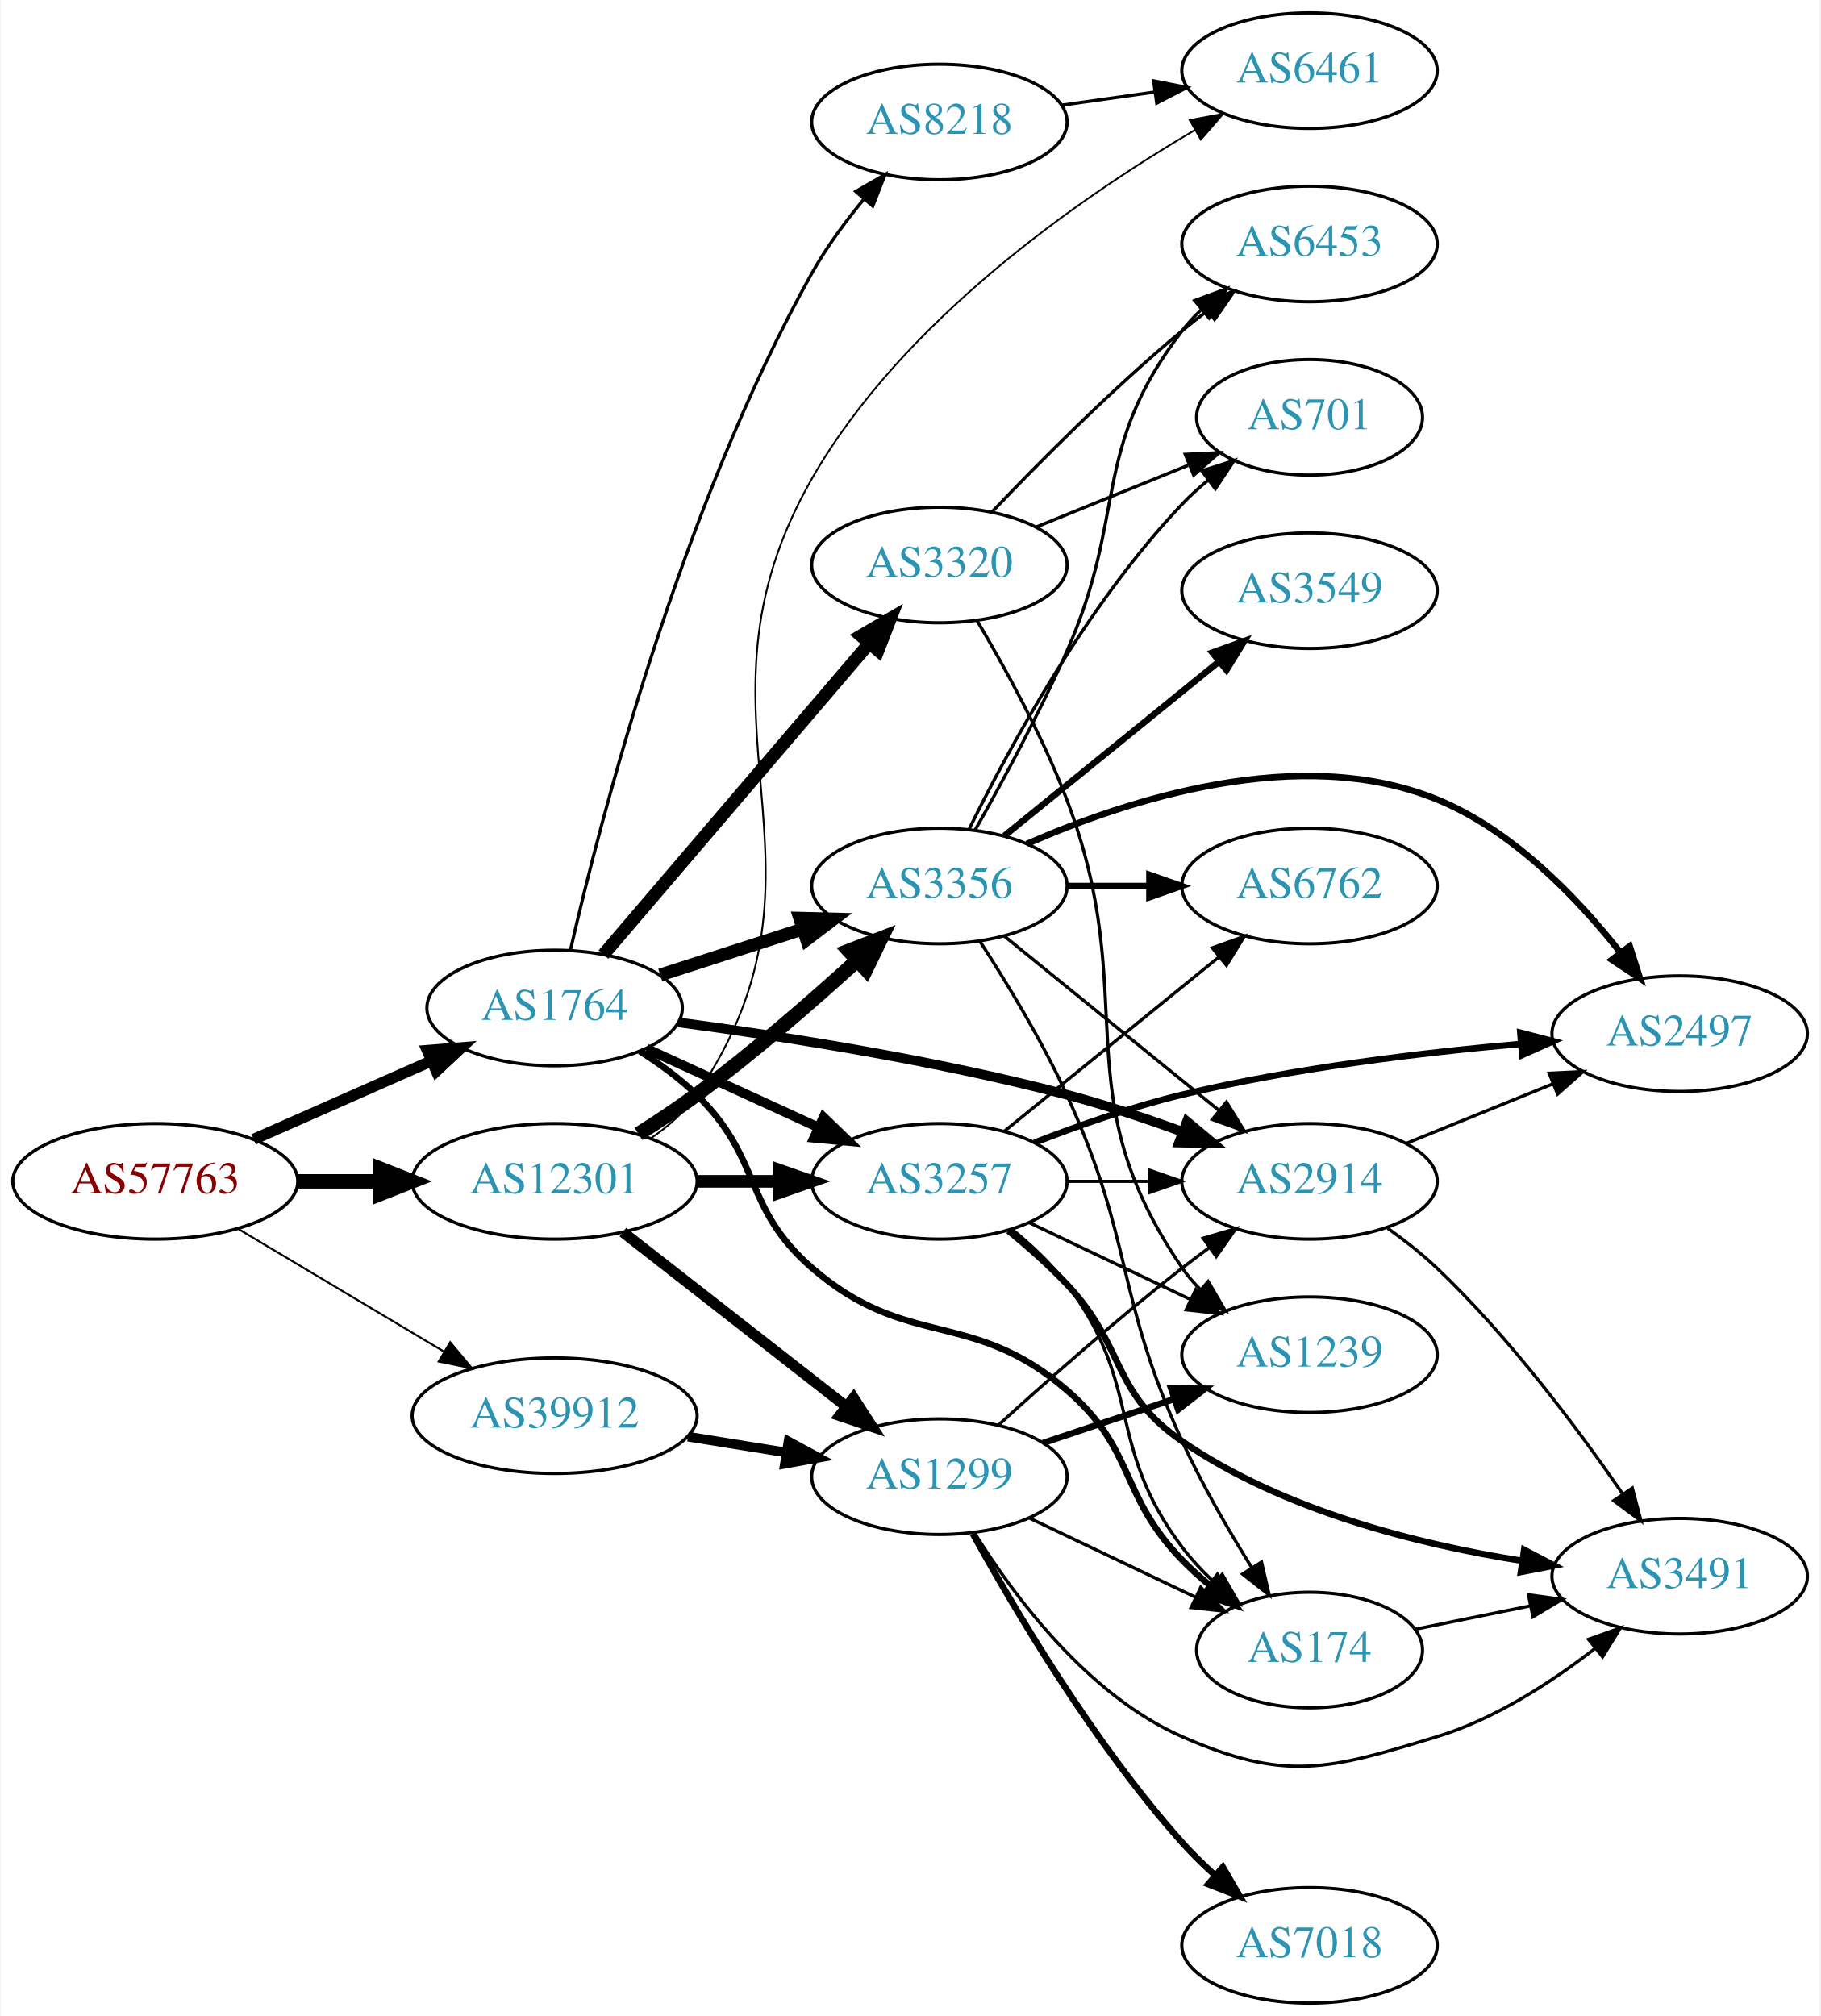
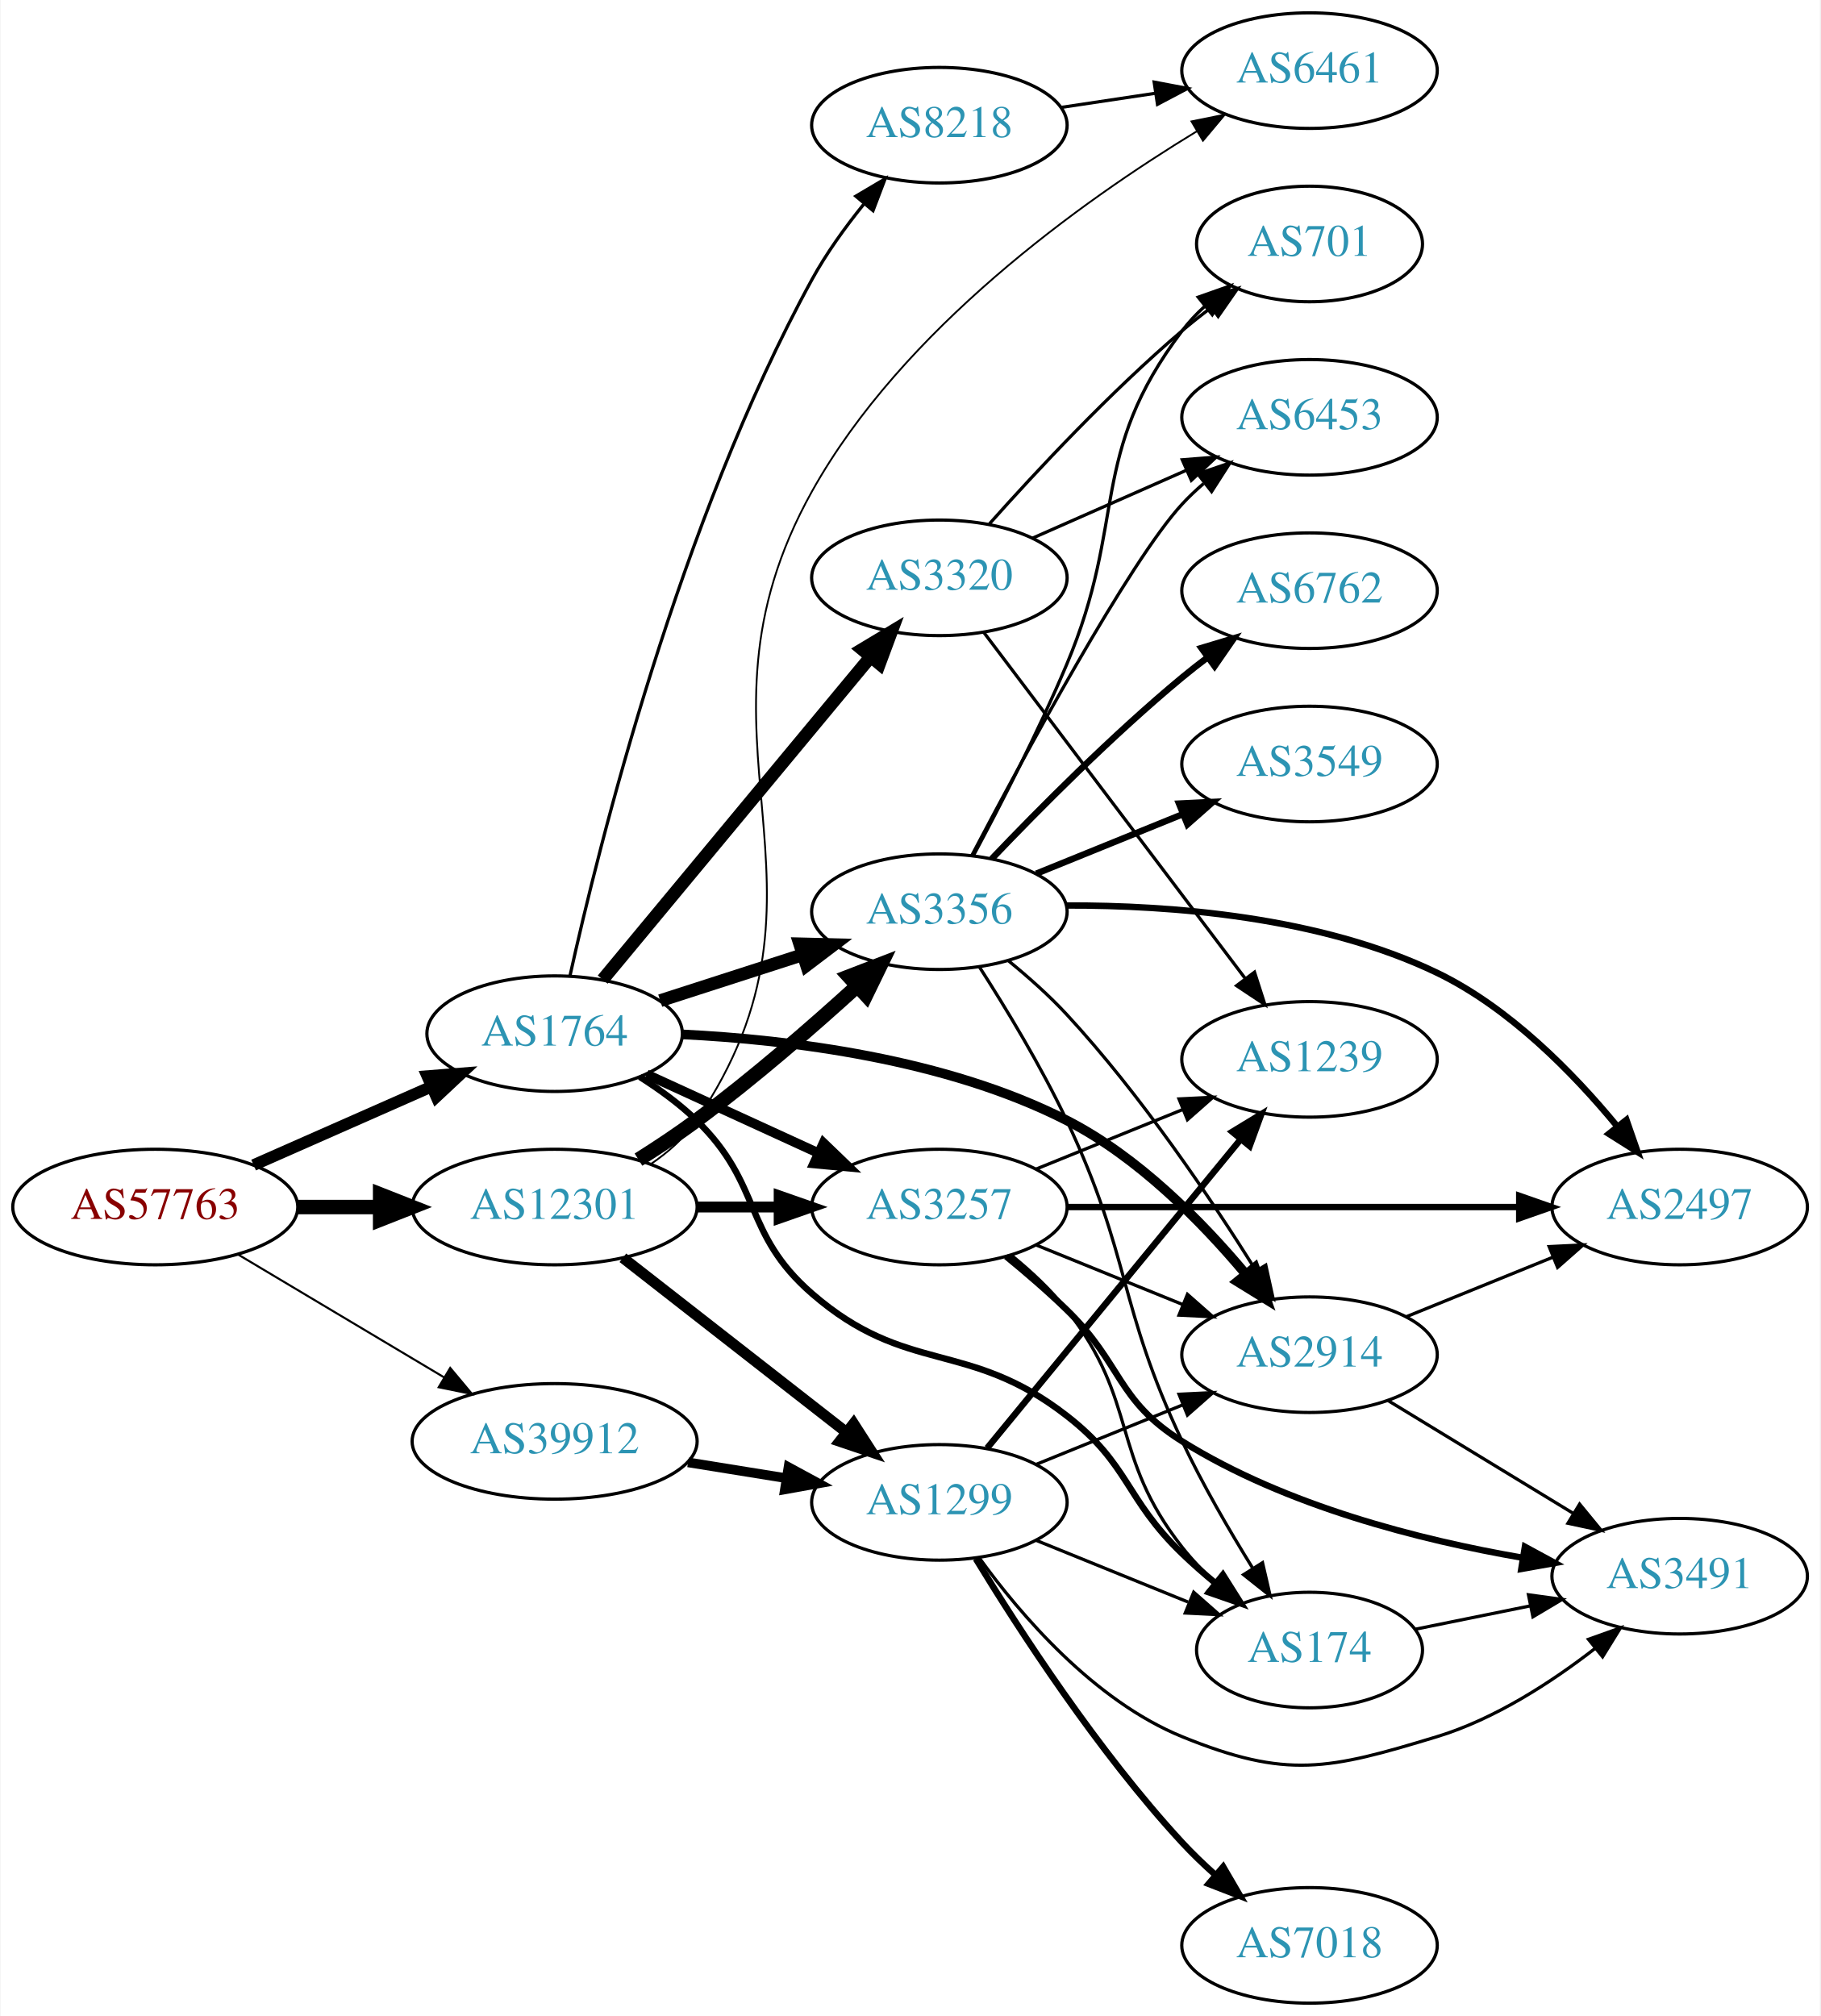
<svg xmlns="http://www.w3.org/2000/svg" xmlns:xlink="http://www.w3.org/1999/xlink" width="567pt" height="628pt" viewBox="0.00 0.00 566.66 628.00">
  <g id="graph0" class="graph" transform="scale(1 1) rotate(0) translate(4 624)">
    <polygon fill="white" stroke="none" points="-4,4 -4,-624 562.663,-624 562.663,4 -4,4" />
    <g id="node1" class="node">
      <g id="a_node1">
        <a xlink:href="/asn/57763" xlink:title="AS57763 ~ SelfNet Internet Ges.m.b.H. [AT]">
-           <ellipse fill="#ffffff" stroke="black" cx="44.196" cy="-256" rx="44.393" ry="18" />
-           <text text-anchor="middle" x="44.196" y="-252.3" font-family="Times,serif" font-size="14.00" fill="#880000">AS57763</text>
+           <ellipse fill="#ffffff" stroke="black" cx="44.196" cy="-248" rx="44.393" ry="18" />
+           <text text-anchor="middle" x="44.196" y="-244.3" font-family="Times,serif" font-size="14.00" fill="#880000">AS57763</text>
        </a>
      </g>
    </g>
    <g id="node2" class="node">
      <g id="a_node2">
        <a xlink:href="/asn/1764" xlink:title="AS1764 ~ NEXTLAYER-AS [AT]">
-           <ellipse fill="#ffffff" stroke="black" cx="168.588" cy="-310" rx="39.794" ry="18" />
-           <text text-anchor="middle" x="168.588" y="-306.3" font-family="Times,serif" font-size="14.00" fill="#2c94b3">AS1764</text>
+           <ellipse fill="#ffffff" stroke="black" cx="168.588" cy="-302" rx="39.794" ry="18" />
+           <text text-anchor="middle" x="168.588" y="-298.3" font-family="Times,serif" font-size="14.00" fill="#2c94b3">AS1764</text>
        </a>
      </g>
    </g>
    <g id="edge1" class="edge">
-       <path fill="none" stroke="black" stroke-width="3.477" d="M74.824,-269.072C91.418,-276.393 112.278,-285.597 130.011,-293.421" />
-       <polygon fill="black" stroke="black" stroke-width="3.477" points="128.933,-296.77 139.495,-297.605 131.758,-290.366 128.933,-296.77" />
+       <path fill="none" stroke="black" stroke-width="3.643" d="M74.824,-261.072C91.418,-268.393 112.278,-277.597 130.011,-285.421" />
+       <polygon fill="black" stroke="black" stroke-width="3.643" points="128.933,-288.77 139.495,-289.605 131.758,-282.366 128.933,-288.77" />
    </g>
    <g id="node3" class="node">
      <g id="a_node3">
        <a xlink:href="/asn/12301" xlink:title="AS12301 ~ Invitech ICT Services Kft. [HU]">
-           <ellipse fill="#ffffff" stroke="black" cx="168.588" cy="-256" rx="44.393" ry="18" />
-           <text text-anchor="middle" x="168.588" y="-252.3" font-family="Times,serif" font-size="14.00" fill="#2c94b3">AS12301</text>
+           <ellipse fill="#ffffff" stroke="black" cx="168.588" cy="-248" rx="44.393" ry="18" />
+           <text text-anchor="middle" x="168.588" y="-244.3" font-family="Times,serif" font-size="14.00" fill="#2c94b3">AS12301</text>
        </a>
      </g>
    </g>
    <g id="edge2" class="edge">
-       <path fill="none" stroke="black" stroke-width="4.5" d="M88.692,-256C96.898,-256 105.569,-256 114.041,-256" />
-       <polygon fill="black" stroke="black" stroke-width="4.5" points="114.233,-259.938 124.233,-256 114.233,-252.063 114.233,-259.938" />
+       <path fill="none" stroke="black" stroke-width="4.5" d="M88.692,-248C96.898,-248 105.569,-248 114.041,-248" />
+       <polygon fill="black" stroke="black" stroke-width="4.5" points="114.233,-251.938 124.233,-248 114.233,-244.063 114.233,-251.938" />
    </g>
    <g id="node4" class="node">
      <g id="a_node4">
        <a xlink:href="/asn/39912" xlink:title="AS39912 ~ oja.at GmbH [AT]">
-           <ellipse fill="#ffffff" stroke="black" cx="168.588" cy="-183" rx="44.393" ry="18" />
-           <text text-anchor="middle" x="168.588" y="-179.3" font-family="Times,serif" font-size="14.00" fill="#2c94b3">AS39912</text>
+           <ellipse fill="#ffffff" stroke="black" cx="168.588" cy="-175" rx="44.393" ry="18" />
+           <text text-anchor="middle" x="168.588" y="-171.3" font-family="Times,serif" font-size="14.00" fill="#2c94b3">AS39912</text>
        </a>
      </g>
    </g>
    <g id="edge3" class="edge">
-       <path fill="none" stroke="black" stroke-width="0.614" d="M69.964,-241.227C88.461,-230.195 113.94,-214.998 134.23,-202.896" />
-       <polygon fill="black" stroke="black" stroke-width="0.614" points="136.062,-205.879 142.857,-197.751 132.476,-199.867 136.062,-205.879" />
+       <path fill="none" stroke="black" stroke-width="0.643" d="M69.964,-233.227C88.461,-222.195 113.94,-206.998 134.23,-194.896" />
+       <polygon fill="black" stroke="black" stroke-width="0.643" points="136.062,-197.879 142.857,-189.751 132.476,-191.867 136.062,-197.879" />
    </g>
    <g id="node5" class="node">
      <g id="a_node5">
-         <a xlink:href="/asn/8218" xlink:title="AS8218 ~ legacy Neotelecoms [FR]">
-           <ellipse fill="#ffffff" stroke="black" cx="288.431" cy="-586" rx="39.794" ry="18" />
-           <text text-anchor="middle" x="288.431" y="-582.3" font-family="Times,serif" font-size="14.00" fill="#2c94b3">AS8218</text>
+         <a xlink:href="/asn/2914" xlink:title="AS2914 ~ NTT America, Inc. [US]">
+           <ellipse fill="#ffffff" stroke="black" cx="403.724" cy="-202" rx="39.794" ry="18" />
+           <text text-anchor="middle" x="403.724" y="-198.3" font-family="Times,serif" font-size="14.00" fill="#2c94b3">AS2914</text>
        </a>
      </g>
    </g>
    <g id="edge4" class="edge">
-       <path fill="none" stroke="black" d="M173.534,-328.14C182.712,-368.099 207.876,-465.962 248.784,-539 253.237,-546.949 259.076,-554.877 264.862,-561.896" />
-       <polygon fill="black" stroke="black" points="262.369,-564.365 271.543,-569.664 267.676,-559.8 262.369,-564.365" />
+       <path fill="none" stroke="black" stroke-width="3" d="M208.423,-301.777C241.814,-300.137 290.405,-294.207 328.077,-275 350.217,-263.712 370.053,-243.577 383.702,-227.309" />
+       <polygon fill="black" stroke="black" stroke-width="3" points="386.679,-229.194 390.256,-219.221 381.241,-224.787 386.679,-229.194" />
    </g>
    <g id="node6" class="node">
      <g id="a_node6">
-         <a xlink:href="/asn/3356" xlink:title="AS3356 ~ Level 3 Parent, LLC [US]">
-           <ellipse fill="#ffffff" stroke="black" cx="288.431" cy="-348" rx="39.794" ry="18" />
-           <text text-anchor="middle" x="288.431" y="-344.3" font-family="Times,serif" font-size="14.00" fill="#2c94b3">AS3356</text>
+         <a xlink:href="/asn/3257" xlink:title="AS3257 ~ GTT [DE]">
+           <ellipse fill="#ffffff" stroke="black" cx="288.431" cy="-248" rx="39.794" ry="18" />
+           <text text-anchor="middle" x="288.431" y="-244.3" font-family="Times,serif" font-size="14.00" fill="#2c94b3">AS3257</text>
        </a>
      </g>
    </g>
    <g id="edge5" class="edge">
-       <path fill="none" stroke="black" stroke-width="4" d="M201.478,-320.283C215.102,-324.677 231.188,-329.864 245.737,-334.555" />
-       <polygon fill="black" stroke="black" stroke-width="4" points="244.924,-337.97 255.515,-337.708 247.072,-331.308 244.924,-337.97" />
+       <path fill="none" stroke="black" stroke-width="3" d="M197.217,-289.339C213.174,-282.027 233.445,-272.739 250.727,-264.819" />
+       <polygon fill="black" stroke="black" stroke-width="3" points="252.342,-267.929 259.975,-260.581 249.426,-261.565 252.342,-267.929" />
    </g>
    <g id="node7" class="node">
      <g id="a_node7">
+         <a xlink:href="/asn/8218" xlink:title="AS8218 ~ legacy Neotelecoms [FR]">
+           <ellipse fill="#ffffff" stroke="black" cx="288.431" cy="-585" rx="39.794" ry="18" />
+           <text text-anchor="middle" x="288.431" y="-581.3" font-family="Times,serif" font-size="14.00" fill="#2c94b3">AS8218</text>
+         </a>
+       </g>
+     </g>
+     <g id="edge6" class="edge">
+       <path fill="none" stroke="black" d="M173.357,-319.977C182.338,-360.534 207.393,-461.495 248.784,-537 253.22,-545.092 259.054,-553.179 264.84,-560.347" />
+       <polygon fill="black" stroke="black" points="262.405,-562.89 271.524,-568.285 267.76,-558.381 262.405,-562.89" />
+     </g>
+     <g id="node8" class="node">
+       <g id="a_node8">
+         <a xlink:href="/asn/3320" xlink:title="AS3320 ~ DTAG [DE]">
+           <ellipse fill="#ffffff" stroke="black" cx="288.431" cy="-444" rx="39.794" ry="18" />
+           <text text-anchor="middle" x="288.431" y="-440.3" font-family="Times,serif" font-size="14.00" fill="#2c94b3">AS3320</text>
+         </a>
+       </g>
+     </g>
+     <g id="edge7" class="edge">
+       <path fill="none" stroke="black" stroke-width="4" d="M183.569,-318.847C204.211,-343.721 242.971,-390.426 266.86,-419.212" />
+       <polygon fill="black" stroke="black" stroke-width="4" points="264.389,-421.715 273.468,-427.175 269.775,-417.245 264.389,-421.715" />
+     </g>
+     <g id="node9" class="node">
+       <g id="a_node9">
+         <a xlink:href="/asn/3356" xlink:title="AS3356 ~ Level 3 Parent, LLC [US]">
+           <ellipse fill="#ffffff" stroke="black" cx="288.431" cy="-340" rx="39.794" ry="18" />
+           <text text-anchor="middle" x="288.431" y="-336.3" font-family="Times,serif" font-size="14.00" fill="#2c94b3">AS3356</text>
+         </a>
+       </g>
+     </g>
+     <g id="edge8" class="edge">
+       <path fill="none" stroke="black" stroke-width="4" d="M201.478,-312.283C215.102,-316.677 231.188,-321.864 245.737,-326.555" />
+       <polygon fill="black" stroke="black" stroke-width="4" points="244.924,-329.97 255.515,-329.708 247.072,-323.308 244.924,-329.97" />
+     </g>
+     <g id="node10" class="node">
+       <g id="a_node10">
        <a xlink:href="/asn/174" xlink:title="AS174 ~ Cogent Communications [US]">
          <ellipse fill="#ffffff" stroke="black" cx="403.724" cy="-110" rx="35.194" ry="18" />
          <text text-anchor="middle" x="403.724" y="-106.3" font-family="Times,serif" font-size="14.00" fill="#2c94b3">AS174</text>
        </a>
      </g>
    </g>
-     <g id="edge6" class="edge">
-       <path fill="none" stroke="black" stroke-width="2" d="M195.117,-296.538C201.28,-292.638 207.582,-288.052 212.784,-283 233.478,-262.906 227.001,-247.908 248.784,-229 278.297,-203.384 298.454,-216.488 328.077,-191 349.663,-172.427 344.25,-158.438 364.077,-138 366.713,-135.283 369.639,-132.644 372.667,-130.142" />
-       <polygon fill="black" stroke="black" stroke-width="2" points="375.011,-132.754 380.795,-123.877 370.738,-127.21 375.011,-132.754" />
-     </g>
-     <g id="node8" class="node">
-       <g id="a_node8">
-         <a xlink:href="/asn/2914" xlink:title="AS2914 ~ NTT America, Inc. [US]">
-           <ellipse fill="#ffffff" stroke="black" cx="403.724" cy="-256" rx="39.794" ry="18" />
-           <text text-anchor="middle" x="403.724" y="-252.3" font-family="Times,serif" font-size="14.00" fill="#2c94b3">AS2914</text>
-         </a>
-       </g>
-     </g>
-     <g id="edge7" class="edge">
-       <path fill="none" stroke="black" stroke-width="3" d="M207.136,-305.525C239.506,-301.212 287.324,-293.75 328.077,-283 339.93,-279.874 352.557,-275.66 363.99,-271.493" />
-       <polygon fill="black" stroke="black" stroke-width="3" points="365.539,-274.651 373.68,-267.871 363.088,-268.094 365.539,-274.651" />
-     </g>
-     <g id="node9" class="node">
-       <g id="a_node9">
-         <a xlink:href="/asn/3257" xlink:title="AS3257 ~ GTT [DE]">
-           <ellipse fill="#ffffff" stroke="black" cx="288.431" cy="-256" rx="39.794" ry="18" />
-           <text text-anchor="middle" x="288.431" y="-252.3" font-family="Times,serif" font-size="14.00" fill="#2c94b3">AS3257</text>
-         </a>
-       </g>
-     </g>
-     <g id="edge8" class="edge">
-       <path fill="none" stroke="black" stroke-width="3" d="M197.217,-297.339C213.174,-290.027 233.445,-280.739 250.727,-272.819" />
-       <polygon fill="black" stroke="black" stroke-width="3" points="252.342,-275.929 259.975,-268.581 249.426,-269.565 252.342,-275.929" />
-     </g>
-     <g id="node10" class="node">
-       <g id="a_node10">
-         <a xlink:href="/asn/3320" xlink:title="AS3320 ~ DTAG [DE]">
-           <ellipse fill="#ffffff" stroke="black" cx="288.431" cy="-448" rx="39.794" ry="18" />
-           <text text-anchor="middle" x="288.431" y="-444.3" font-family="Times,serif" font-size="14.00" fill="#2c94b3">AS3320</text>
-         </a>
-       </g>
-     </g>
    <g id="edge9" class="edge">
-       <path fill="none" stroke="black" stroke-width="4" d="M183.803,-326.646C204.418,-350.787 242.745,-395.67 266.566,-423.567" />
-       <polygon fill="black" stroke="black" stroke-width="4" points="264.01,-425.963 273.166,-431.295 269.334,-421.417 264.01,-425.963" />
-     </g>
-     <g id="edge32" class="edge">
-       <path fill="none" stroke="black" stroke-width="4.5" d="M194.704,-270.766C200.749,-274.573 207.099,-278.789 212.784,-283 230.261,-295.945 248.702,-311.978 262.882,-324.881" />
-       <polygon fill="black" stroke="black" stroke-width="4.5" points="260.261,-327.82 270.289,-331.688 265.59,-322.022 260.261,-327.82" />
-     </g>
-     <g id="edge31" class="edge">
-       <path fill="none" stroke="black" stroke-width="3.938" d="M212.799,-256C221.112,-256 229.875,-256 238.357,-256" />
-       <polygon fill="black" stroke="black" stroke-width="3.938" points="238.516,-259.5 248.516,-256 238.516,-252.5 238.516,-259.5" />
+       <path fill="none" stroke="black" stroke-width="2" d="M195.117,-288.538C201.28,-284.638 207.582,-280.052 212.784,-275 233.478,-254.906 227.001,-239.908 248.784,-221 278.297,-195.384 297.213,-206.971 328.077,-183 347.762,-167.712 346.131,-157.296 364.077,-140 367.33,-136.865 370.9,-133.738 374.514,-130.75" />
+       <polygon fill="black" stroke="black" stroke-width="2" points="376.743,-133.449 382.391,-124.485 372.386,-127.971 376.743,-133.449" />
+     </g>
+     <g id="edge29" class="edge">
+       <path fill="none" stroke="black" stroke-width="3.375" d="M212.799,-248C221.112,-248 229.875,-248 238.357,-248" />
+       <polygon fill="black" stroke="black" stroke-width="3.375" points="238.516,-251.5 248.516,-248 238.516,-244.5 238.516,-251.5" />
+     </g>
+     <g id="edge30" class="edge">
+       <path fill="none" stroke="black" stroke-width="4.5" d="M194.704,-262.766C200.749,-266.573 207.099,-270.789 212.784,-275 230.261,-287.945 248.702,-303.978 262.882,-316.881" />
+       <polygon fill="black" stroke="black" stroke-width="4.5" points="260.261,-319.82 270.289,-323.688 265.59,-314.022 260.261,-319.82" />
    </g>
    <g id="node11" class="node">
      <g id="a_node11">
        <a xlink:href="/asn/6461" xlink:title="AS6461 ~ Zayo Bandwidth [US]">
          <ellipse fill="#ffffff" stroke="black" cx="403.724" cy="-602" rx="39.794" ry="18" />
          <text text-anchor="middle" x="403.724" y="-598.3" font-family="Times,serif" font-size="14.00" fill="#2c94b3">AS6461</text>
        </a>
      </g>
    </g>
-     <g id="edge33" class="edge">
-       <path fill="none" stroke="black" stroke-width="0.562" d="M198.45,-269.339C203.93,-273.057 209.096,-277.594 212.784,-283 261.717,-354.717 205.582,-399.691 248.784,-475 276.995,-524.176 332.036,-562.374 368.082,-583.537" />
-       <polygon fill="black" stroke="black" stroke-width="0.562" points="366.394,-586.603 376.809,-588.546 369.879,-580.532 366.394,-586.603" />
+     <g id="edge32" class="edge">
+       <path fill="none" stroke="black" stroke-width="0.562" d="M198.465,-261.329C203.945,-265.048 209.106,-269.587 212.784,-275 262.567,-348.253 205.605,-393.67 248.784,-471 276.937,-521.419 332.502,-561.147 368.606,-583.096" />
+       <polygon fill="black" stroke="black" stroke-width="0.562" points="366.954,-586.185 377.338,-588.289 370.532,-580.169 366.954,-586.185" />
    </g>
    <g id="node19" class="node">
      <g id="a_node19">
        <a xlink:href="/asn/1299" xlink:title="AS1299 ~ Telia Carrier [EU]">
-           <ellipse fill="#ffffff" stroke="black" cx="288.431" cy="-164" rx="39.794" ry="18" />
-           <text text-anchor="middle" x="288.431" y="-160.3" font-family="Times,serif" font-size="14.00" fill="#2c94b3">AS1299</text>
-         </a>
-       </g>
-     </g>
-     <g id="edge30" class="edge">
-       <path fill="none" stroke="black" stroke-width="3.375" d="M189.846,-240.185C209.017,-225.218 237.966,-202.617 259.358,-185.916" />
-       <polygon fill="black" stroke="black" stroke-width="3.375" points="261.709,-188.522 267.437,-179.609 257.401,-183.004 261.709,-188.522" />
-     </g>
-     <g id="edge39" class="edge">
-       <path fill="none" stroke="black" stroke-width="3" d="M210.143,-176.461C220.03,-174.867 230.683,-173.15 240.827,-171.514" />
-       <polygon fill="black" stroke="black" stroke-width="3" points="241.438,-174.961 250.753,-169.914 240.323,-168.05 241.438,-174.961" />
-     </g>
-     <g id="edge10" class="edge">
-       <path fill="none" stroke="black" d="M326.527,-591.239C335.819,-592.551 345.911,-593.976 355.617,-595.347" />
-       <polygon fill="black" stroke="black" points="355.153,-598.816 365.544,-596.749 356.132,-591.885 355.153,-598.816" />
-     </g>
-     <g id="edge16" class="edge">
-       <path fill="none" stroke="black" d="M300.982,-330.896C309.279,-318.098 320.321,-299.953 328.077,-283 349.127,-236.99 343.027,-221.01 364.077,-175 370.197,-161.623 378.363,-147.504 385.612,-135.855" />
-       <polygon fill="black" stroke="black" points="388.764,-137.421 391.172,-127.104 382.855,-133.668 388.764,-137.421" />
-     </g>
-     <g id="edge14" class="edge">
-       <path fill="none" stroke="black" d="M308.649,-332.393C327.041,-317.458 354.961,-294.786 375.611,-278.017" />
-       <polygon fill="black" stroke="black" points="377.854,-280.704 383.411,-271.683 373.442,-275.27 377.854,-280.704" />
+           <ellipse fill="#ffffff" stroke="black" cx="288.431" cy="-156" rx="39.794" ry="18" />
+           <text text-anchor="middle" x="288.431" y="-152.3" font-family="Times,serif" font-size="14.00" fill="#2c94b3">AS1299</text>
+         </a>
+       </g>
+     </g>
+     <g id="edge31" class="edge">
+       <path fill="none" stroke="black" stroke-width="3.375" d="M189.846,-232.185C209.017,-217.218 237.966,-194.617 259.358,-177.916" />
+       <polygon fill="black" stroke="black" stroke-width="3.375" points="261.709,-180.522 267.437,-171.609 257.401,-175.004 261.709,-180.522" />
+     </g>
+     <g id="edge38" class="edge">
+       <path fill="none" stroke="black" stroke-width="3" d="M210.143,-168.461C220.03,-166.867 230.683,-165.15 240.827,-163.514" />
+       <polygon fill="black" stroke="black" stroke-width="3" points="241.438,-166.961 250.753,-161.914 240.323,-160.05 241.438,-166.961" />
    </g>
    <g id="node12" class="node">
      <g id="a_node12">
        <a xlink:href="/asn/2497" xlink:title="AS2497 ~ Internet Initiative Japan Inc. [JP]">
-           <ellipse fill="#ffffff" stroke="black" cx="519.017" cy="-302" rx="39.794" ry="18" />
-           <text text-anchor="middle" x="519.017" y="-298.3" font-family="Times,serif" font-size="14.00" fill="#2c94b3">AS2497</text>
+           <ellipse fill="#ffffff" stroke="black" cx="519.017" cy="-248" rx="39.794" ry="18" />
+           <text text-anchor="middle" x="519.017" y="-244.3" font-family="Times,serif" font-size="14.00" fill="#2c94b3">AS2497</text>
        </a>
      </g>
    </g>
    <g id="edge11" class="edge">
-       <path fill="none" stroke="black" stroke-width="2" d="M315.693,-361.112C347.105,-374.897 400.782,-392.363 443.37,-375 466.812,-365.443 486.892,-344.588 500.302,-327.606" />
-       <polygon fill="black" stroke="black" stroke-width="2" points="503.45,-329.247 506.69,-319.159 497.867,-325.025 503.45,-329.247" />
+       <path fill="none" stroke="black" d="M433.9,-213.846C447.775,-219.48 464.552,-226.292 479.461,-232.346" />
+       <polygon fill="black" stroke="black" points="478.358,-235.675 488.94,-236.194 480.991,-229.189 478.358,-235.675" />
    </g>
    <g id="node13" class="node">
      <g id="a_node13">
-         <a xlink:href="/asn/3549" xlink:title="AS3549 ~ Level 3 Parent, LLC [US]">
-           <ellipse fill="#ffffff" stroke="black" cx="403.724" cy="-440" rx="39.794" ry="18" />
-           <text text-anchor="middle" x="403.724" y="-436.3" font-family="Times,serif" font-size="14.00" fill="#2c94b3">AS3549</text>
+         <a xlink:href="/asn/3491" xlink:title="AS3491 ~ PCCW Global, Inc. [US]">
+           <ellipse fill="#ffffff" stroke="black" cx="519.017" cy="-133" rx="39.794" ry="18" />
+           <text text-anchor="middle" x="519.017" y="-129.3" font-family="Times,serif" font-size="14.00" fill="#2c94b3">AS3491</text>
        </a>
      </g>
    </g>
    <g id="edge12" class="edge">
-       <path fill="none" stroke="black" stroke-width="2" d="M308.649,-363.607C327.041,-378.542 354.961,-401.214 375.611,-417.983" />
-       <polygon fill="black" stroke="black" stroke-width="2" points="373.442,-420.73 383.411,-424.317 377.854,-415.296 373.442,-420.73" />
+       <path fill="none" stroke="black" d="M428.198,-187.703C444.908,-177.526 467.563,-163.728 485.94,-152.536" />
+       <polygon fill="black" stroke="black" points="487.852,-155.469 494.572,-147.279 484.211,-149.491 487.852,-155.469" />
+     </g>
+     <g id="edge22" class="edge">
+       <path fill="none" stroke="black" d="M318.607,-236.154C332.482,-230.52 349.259,-223.708 364.169,-217.654" />
+       <polygon fill="black" stroke="black" points="365.698,-220.811 373.647,-213.806 363.065,-214.325 365.698,-220.811" />
+     </g>
+     <g id="edge24" class="edge">
+       <path fill="none" stroke="black" d="M310.996,-232.86C317.019,-227.95 323.234,-222.165 328.077,-216 350.674,-187.241 341.48,-170.759 364.077,-142 367.081,-138.177 370.612,-134.5 374.298,-131.087" />
+       <polygon fill="black" stroke="black" points="376.665,-133.667 381.96,-124.49 372.098,-128.362 376.665,-133.667" />
+     </g>
+     <g id="edge21" class="edge">
+       <path fill="none" stroke="black" stroke-width="2" d="M328.207,-248C367.04,-248 426.923,-248 469.021,-248" />
+       <polygon fill="black" stroke="black" stroke-width="2" points="469.05,-251.5 479.05,-248 469.05,-244.5 469.05,-251.5" />
+     </g>
+     <g id="edge20" class="edge">
+       <path fill="none" stroke="black" stroke-width="2" d="M309.216,-232.629C315.433,-227.536 322.204,-221.706 328.077,-216 345.471,-199.103 343.51,-187.846 364.077,-175 396.304,-154.872 438.186,-144.256 470.127,-138.737" />
+       <polygon fill="black" stroke="black" stroke-width="2" points="470.812,-142.172 480.124,-137.119 469.693,-135.262 470.812,-142.172" />
+     </g>
+     <g id="node18" class="node">
+       <g id="a_node18">
+         <a xlink:href="/asn/1239" xlink:title="AS1239 ~ Sprint [US]">
+           <ellipse fill="#ffffff" stroke="black" cx="403.724" cy="-294" rx="39.794" ry="18" />
+           <text text-anchor="middle" x="403.724" y="-290.3" font-family="Times,serif" font-size="14.00" fill="#2c94b3">AS1239</text>
+         </a>
+       </g>
+     </g>
+     <g id="edge23" class="edge">
+       <path fill="none" stroke="black" d="M318.607,-259.846C332.482,-265.48 349.259,-272.292 364.169,-278.346" />
+       <polygon fill="black" stroke="black" points="363.065,-281.675 373.647,-282.194 365.698,-275.189 363.065,-281.675" />
+     </g>
+     <g id="edge10" class="edge">
+       <path fill="none" stroke="black" d="M326.214,-590.519C335.613,-591.93 345.847,-593.465 355.683,-594.941" />
+       <polygon fill="black" stroke="black" points="355.329,-598.427 365.738,-596.45 356.368,-591.505 355.329,-598.427" />
+     </g>
+     <g id="node16" class="node">
+       <g id="a_node16">
+         <a xlink:href="/asn/701" xlink:title="AS701 ~ UUNET [US]">
+           <ellipse fill="#ffffff" stroke="black" cx="403.724" cy="-548" rx="35.194" ry="18" />
+           <text text-anchor="middle" x="403.724" y="-544.3" font-family="Times,serif" font-size="14.00" fill="#2c94b3">AS701</text>
+         </a>
+       </g>
+     </g>
+     <g id="edge26" class="edge">
+       <path fill="none" stroke="black" d="M304.026,-460.828C318.495,-477.067 341.68,-501.928 364.077,-521 366.924,-523.424 369.986,-525.843 373.095,-528.182" />
+       <polygon fill="black" stroke="black" points="371.167,-531.106 381.321,-534.131 375.269,-525.434 371.167,-531.106" />
+     </g>
+     <g id="node17" class="node">
+       <g id="a_node17">
+         <a xlink:href="/asn/6453" xlink:title="AS6453 ~ TATA COMMUNICATIONS (AMERICA) INC [US]">
+           <ellipse fill="#ffffff" stroke="black" cx="403.724" cy="-494" rx="39.794" ry="18" />
+           <text text-anchor="middle" x="403.724" y="-490.3" font-family="Times,serif" font-size="14.00" fill="#2c94b3">AS6453</text>
+         </a>
+       </g>
+     </g>
+     <g id="edge27" class="edge">
+       <path fill="none" stroke="black" d="M317.436,-456.36C331.87,-462.73 349.671,-470.586 365.27,-477.47" />
+       <polygon fill="black" stroke="black" points="364.086,-480.774 374.648,-481.609 366.913,-474.37 364.086,-480.774" />
+     </g>
+     <g id="edge25" class="edge">
+       <path fill="none" stroke="black" d="M302.207,-427.085C322.096,-400.752 360.576,-349.804 383.726,-319.153" />
+       <polygon fill="black" stroke="black" points="386.587,-321.173 389.821,-311.084 381.001,-316.954 386.587,-321.173" />
+     </g>
+     <g id="edge18" class="edge">
+       <path fill="none" stroke="black" d="M309.992,-324.672C316.114,-319.671 322.636,-313.884 328.077,-308 351.18,-283.02 373.028,-250.579 387.046,-228.199" />
+       <polygon fill="black" stroke="black" points="390.1,-229.915 392.378,-219.568 384.145,-226.237 390.1,-229.915" />
+     </g>
+     <g id="edge17" class="edge">
+       <path fill="none" stroke="black" d="M300.863,-322.84C309.1,-310.014 320.12,-291.859 328.077,-275 348.239,-232.282 343.915,-217.718 364.077,-175 370.4,-161.603 378.657,-147.388 385.915,-135.679" />
+       <polygon fill="black" stroke="black" points="389.086,-137.213 391.466,-126.889 383.167,-133.476 389.086,-137.213" />
+     </g>
+     <g id="edge15" class="edge">
+       <path fill="none" stroke="black" stroke-width="2" d="M328.031,-341.934C360.378,-342.028 406.973,-338.516 443.37,-321 465.903,-310.156 485.827,-289.801 499.411,-273.334" />
+       <polygon fill="black" stroke="black" stroke-width="2" points="502.435,-275.155 505.917,-265.149 496.955,-270.799 502.435,-275.155" />
    </g>
    <g id="node14" class="node">
      <g id="a_node14">
        <a xlink:href="/asn/6762" xlink:title="AS6762 ~ TELECOM ITALIA SPARKLE S.p.A. [IT]">
-           <ellipse fill="#ffffff" stroke="black" cx="403.724" cy="-348" rx="39.794" ry="18" />
-           <text text-anchor="middle" x="403.724" y="-344.3" font-family="Times,serif" font-size="14.00" fill="#2c94b3">AS6762</text>
+           <ellipse fill="#ffffff" stroke="black" cx="403.724" cy="-440" rx="39.794" ry="18" />
+           <text text-anchor="middle" x="403.724" y="-436.3" font-family="Times,serif" font-size="14.00" fill="#2c94b3">AS6762</text>
        </a>
      </g>
    </g>
    <g id="edge13" class="edge">
-       <path fill="none" stroke="black" stroke-width="2" d="M328.103,-348C336.306,-348 345.07,-348 353.602,-348" />
-       <polygon fill="black" stroke="black" stroke-width="2" points="353.841,-351.5 363.841,-348 353.841,-344.5 353.841,-351.5" />
+       <path fill="none" stroke="black" stroke-width="2" d="M304.736,-356.455C319.349,-371.796 342.305,-394.956 364.077,-413 366.598,-415.089 369.275,-417.184 371.997,-419.233" />
+       <polygon fill="black" stroke="black" stroke-width="2" points="370.042,-422.139 380.189,-425.187 374.157,-416.477 370.042,-422.139" />
    </g>
    <g id="node15" class="node">
      <g id="a_node15">
-         <a xlink:href="/asn/6453" xlink:title="AS6453 ~ TATA COMMUNICATIONS (AMERICA) INC [US]">
-           <ellipse fill="#ffffff" stroke="black" cx="403.724" cy="-548" rx="39.794" ry="18" />
-           <text text-anchor="middle" x="403.724" y="-544.3" font-family="Times,serif" font-size="14.00" fill="#2c94b3">AS6453</text>
-         </a>
-       </g>
-     </g>
-     <g id="edge15" class="edge">
-       <path fill="none" stroke="black" d="M299.514,-365.356C307.764,-379.934 319.439,-401.458 328.077,-421 347.176,-464.204 335.367,-483.489 364.077,-521 365.849,-523.315 367.877,-525.509 370.054,-527.571" />
-       <polygon fill="black" stroke="black" points="367.946,-530.37 377.881,-534.052 372.411,-524.978 367.946,-530.37" />
-     </g>
-     <g id="node16" class="node">
-       <g id="a_node16">
-         <a xlink:href="/asn/701" xlink:title="AS701 ~ UUNET [US]">
-           <ellipse fill="#ffffff" stroke="black" cx="403.724" cy="-494" rx="35.194" ry="18" />
-           <text text-anchor="middle" x="403.724" y="-490.3" font-family="Times,serif" font-size="14.00" fill="#2c94b3">AS701</text>
-         </a>
-       </g>
-     </g>
-     <g id="edge17" class="edge">
-       <path fill="none" stroke="black" d="M297.663,-365.652C309.753,-390.305 334.152,-435.553 364.077,-467 366.521,-469.568 369.244,-472.04 372.082,-474.375" />
-       <polygon fill="black" stroke="black" points="370.163,-477.312 380.248,-480.558 374.388,-471.731 370.163,-477.312" />
-     </g>
-     <g id="node17" class="node">
-       <g id="a_node17">
-         <a xlink:href="/asn/3491" xlink:title="AS3491 ~ PCCW Global, Inc. [US]">
-           <ellipse fill="#ffffff" stroke="black" cx="519.017" cy="-133" rx="39.794" ry="18" />
-           <text text-anchor="middle" x="519.017" y="-129.3" font-family="Times,serif" font-size="14.00" fill="#2c94b3">AS3491</text>
-         </a>
-       </g>
-     </g>
-     <g id="edge18" class="edge">
+         <a xlink:href="/asn/3549" xlink:title="AS3549 ~ Level 3 Parent, LLC [US]">
+           <ellipse fill="#ffffff" stroke="black" cx="403.724" cy="-386" rx="39.794" ry="18" />
+           <text text-anchor="middle" x="403.724" y="-382.3" font-family="Times,serif" font-size="14.00" fill="#2c94b3">AS3549</text>
+         </a>
+       </g>
+     </g>
+     <g id="edge14" class="edge">
+       <path fill="none" stroke="black" stroke-width="2" d="M318.607,-351.846C332.482,-357.48 349.259,-364.292 364.169,-370.346" />
+       <polygon fill="black" stroke="black" stroke-width="2" points="363.065,-373.675 373.647,-374.194 365.698,-367.189 363.065,-373.675" />
+     </g>
+     <g id="edge16" class="edge">
+       <path fill="none" stroke="black" d="M299.008,-357.427C307.273,-372.835 319.24,-396.053 328.077,-417 347.089,-462.067 334.588,-481.976 364.077,-521 366.1,-523.677 368.467,-526.19 371.015,-528.521" />
+       <polygon fill="black" stroke="black" points="369.049,-531.431 379.04,-534.957 373.429,-525.97 369.049,-531.431" />
+     </g>
+     <g id="edge19" class="edge">
+       <path fill="none" stroke="black" d="M298.468,-357.414C314.454,-387.844 347.584,-449.159 364.077,-467 366.109,-469.197 368.348,-471.318 370.695,-473.339" />
+       <polygon fill="black" stroke="black" points="368.908,-476.384 378.94,-479.791 373.222,-470.872 368.908,-476.384" />
+     </g>
+     <g id="edge28" class="edge">
      <path fill="none" stroke="black" d="M436.584,-116.468C447.73,-118.731 460.472,-121.318 472.514,-123.762" />
      <polygon fill="black" stroke="black" points="471.918,-127.213 482.414,-125.772 473.311,-120.353 471.918,-127.213" />
    </g>
-     <g id="edge29" class="edge">
-       <path fill="none" stroke="black" d="M433.9,-267.846C447.775,-273.48 464.552,-280.292 479.461,-286.346" />
-       <polygon fill="black" stroke="black" points="478.358,-289.675 488.94,-290.194 480.991,-283.189 478.358,-289.675" />
-     </g>
-     <g id="edge28" class="edge">
-       <path fill="none" stroke="black" d="M428.081,-241.37C433.347,-237.622 438.742,-233.397 443.37,-229 465.902,-207.592 487.204,-179.059 501.24,-158.675" />
-       <polygon fill="black" stroke="black" points="504.264,-160.453 506.975,-150.211 498.468,-156.527 504.264,-160.453" />
-     </g>
-     <g id="edge22" class="edge">
-       <path fill="none" stroke="black" d="M311.149,-240.978C317.176,-236.071 323.355,-230.258 328.077,-224 352.052,-192.229 340.102,-173.771 364.077,-142 367.006,-138.119 370.494,-134.409 374.159,-130.981" />
-       <polygon fill="black" stroke="black" points="376.529,-133.559 381.808,-124.373 371.953,-128.262 376.529,-133.559" />
-     </g>
-     <g id="edge24" class="edge">
-       <path fill="none" stroke="black" d="M328.103,-256C336.306,-256 345.07,-256 353.602,-256" />
-       <polygon fill="black" stroke="black" points="353.841,-259.5 363.841,-256 353.841,-252.5 353.841,-259.5" />
-     </g>
-     <g id="edge20" class="edge">
-       <path fill="none" stroke="black" stroke-width="2" d="M318.038,-268.054C331.746,-273.386 348.53,-279.279 364.077,-283 398.9,-291.335 439.079,-296.137 469.655,-298.828" />
-       <polygon fill="black" stroke="black" stroke-width="2" points="469.378,-302.317 479.635,-299.662 469.961,-295.341 469.378,-302.317" />
-     </g>
-     <g id="edge23" class="edge">
-       <path fill="none" stroke="black" d="M308.649,-271.607C327.041,-286.542 354.961,-309.214 375.611,-325.983" />
-       <polygon fill="black" stroke="black" points="373.442,-328.73 383.411,-332.317 377.854,-323.296 373.442,-328.73" />
-     </g>
-     <g id="edge19" class="edge">
-       <path fill="none" stroke="black" stroke-width="2" d="M309.919,-240.604C316.039,-235.601 322.577,-229.829 328.077,-224 346.624,-204.346 341.801,-190.298 364.077,-175 395.502,-153.42 437.622,-142.905 469.86,-137.794" />
-       <polygon fill="black" stroke="black" stroke-width="2" points="470.565,-141.228 479.953,-136.317 469.552,-134.302 470.565,-141.228" />
-     </g>
-     <g id="node18" class="node">
-       <g id="a_node18">
-         <a xlink:href="/asn/1239" xlink:title="AS1239 ~ Sprint [US]">
-           <ellipse fill="#ffffff" stroke="black" cx="403.724" cy="-202" rx="39.794" ry="18" />
-           <text text-anchor="middle" x="403.724" y="-198.3" font-family="Times,serif" font-size="14.00" fill="#2c94b3">AS1239</text>
-         </a>
-       </g>
-     </g>
-     <g id="edge21" class="edge">
-       <path fill="none" stroke="black" d="M316.567,-243.066C331.561,-235.919 350.382,-226.948 366.605,-219.215" />
-       <polygon fill="black" stroke="black" points="368.288,-222.291 375.809,-214.829 365.276,-215.972 368.288,-222.291" />
-     </g>
-     <g id="edge26" class="edge">
-       <path fill="none" stroke="black" d="M304.736,-464.455C319.349,-479.796 342.305,-502.956 364.077,-521 366.598,-523.089 369.275,-525.184 371.997,-527.233" />
-       <polygon fill="black" stroke="black" points="370.042,-530.139 380.189,-533.187 374.157,-524.477 370.042,-530.139" />
-     </g>
-     <g id="edge25" class="edge">
-       <path fill="none" stroke="black" d="M318.607,-459.846C333.02,-465.698 350.564,-472.822 365.893,-479.046" />
-       <polygon fill="black" stroke="black" points="365.01,-482.465 375.592,-482.984 367.643,-475.979 365.01,-482.465" />
-     </g>
-     <g id="edge27" class="edge">
-       <path fill="none" stroke="black" d="M300.224,-430.573C308.78,-416.13 320.515,-394.83 328.077,-375 351.891,-312.554 326.265,-284.107 364.077,-229 365.727,-226.596 367.666,-224.338 369.782,-222.232" />
-       <polygon fill="black" stroke="black" points="372.148,-224.814 377.493,-215.667 367.61,-219.484 372.148,-224.814" />
-     </g>
-     <g id="edge38" class="edge">
-       <path fill="none" stroke="black" d="M316.567,-151.066C331.999,-143.71 351.485,-134.423 368.02,-126.541" />
-       <polygon fill="black" stroke="black" points="369.84,-129.551 377.361,-122.089 366.828,-123.232 369.84,-129.551" />
+     <g id="edge33" class="edge">
+       <path fill="none" stroke="black" d="M318.607,-167.846C332.482,-173.48 349.259,-180.292 364.169,-186.346" />
+       <polygon fill="black" stroke="black" points="363.065,-189.675 373.647,-190.194 365.698,-183.189 363.065,-189.675" />
    </g>
    <g id="edge35" class="edge">
-       <path fill="none" stroke="black" d="M306.778,-180.042C321.627,-193.544 343.764,-213.133 364.077,-229 366.804,-231.13 369.685,-233.293 372.594,-235.42" />
-       <polygon fill="black" stroke="black" points="370.593,-238.292 380.763,-241.262 374.664,-232.598 370.593,-238.292" />
-     </g>
-     <g id="edge34" class="edge">
-       <path fill="none" stroke="black" d="M299.397,-146.438C311.7,-126.751 334.653,-95.897 364.077,-83 396.354,-68.852 409.652,-72.751 443.37,-83 461.414,-88.485 479.065,-99.942 492.668,-110.506" />
+       <path fill="none" stroke="black" d="M318.607,-144.154C333.02,-138.302 350.564,-131.178 365.893,-124.954" />
+       <polygon fill="black" stroke="black" points="367.643,-128.021 375.592,-121.016 365.01,-121.535 367.643,-128.021" />
+     </g>
+     <g id="edge37" class="edge">
+       <path fill="none" stroke="black" d="M300.758,-138.841C313.657,-121.026 336.55,-94.223 364.077,-83 396.711,-69.695 409.652,-72.751 443.37,-83 461.414,-88.485 479.065,-99.942 492.668,-110.506" />
      <polygon fill="black" stroke="black" points="490.607,-113.34 500.583,-116.907 495.009,-107.897 490.607,-113.34" />
    </g>
-     <g id="edge37" class="edge">
-       <path fill="none" stroke="black" stroke-width="2" d="M320.688,-174.484C333.337,-178.727 348.116,-183.684 361.618,-188.212" />
-       <polygon fill="black" stroke="black" stroke-width="2" points="360.581,-191.556 371.175,-191.418 362.807,-184.92 360.581,-191.556" />
+     <g id="edge36" class="edge">
+       <path fill="none" stroke="black" stroke-width="2" d="M303.323,-172.922C323.028,-196.924 359.236,-241.029 382.088,-268.864" />
+       <polygon fill="black" stroke="black" stroke-width="2" points="379.668,-271.432 388.718,-276.94 385.078,-266.99 379.668,-271.432" />
    </g>
    <g id="node20" class="node">
      <g id="a_node20">
        <a xlink:href="/asn/7018" xlink:title="AS7018 ~ AT&amp;T Services, Inc. [US]">
          <ellipse fill="#ffffff" stroke="black" cx="403.724" cy="-18" rx="39.794" ry="18" />
          <text text-anchor="middle" x="403.724" y="-14.3" font-family="Times,serif" font-size="14.00" fill="#2c94b3">AS7018</text>
        </a>
      </g>
    </g>
-     <g id="edge36" class="edge">
-       <path fill="none" stroke="black" stroke-width="2" d="M298.834,-146.253C311.734,-122.804 336.485,-80.865 364.077,-50 367.165,-46.546 370.638,-43.146 374.203,-39.926" />
-       <polygon fill="black" stroke="black" stroke-width="2" points="376.72,-42.379 382.04,-33.216 372.167,-37.062 376.72,-42.379" />
+     <g id="edge34" class="edge">
+       <path fill="none" stroke="black" stroke-width="2" d="M299.777,-138.432C313.131,-116.502 337.791,-78.422 364.077,-50 367.223,-46.599 370.73,-43.229 374.312,-40.025" />
+       <polygon fill="black" stroke="black" stroke-width="2" points="376.827,-42.481 382.163,-33.328 372.284,-37.155 376.827,-42.481" />
    </g>
  </g>
</svg>
